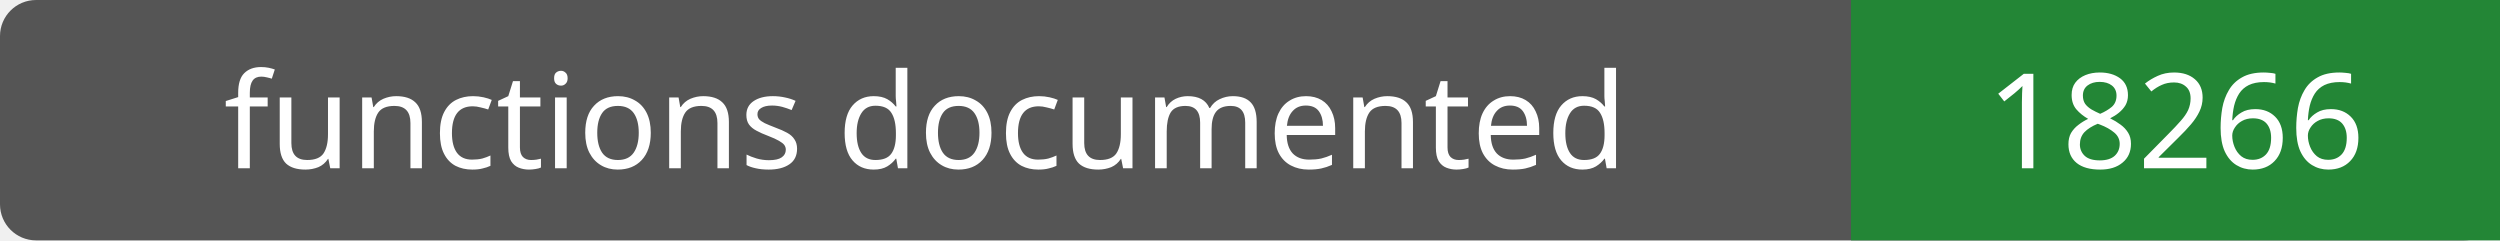
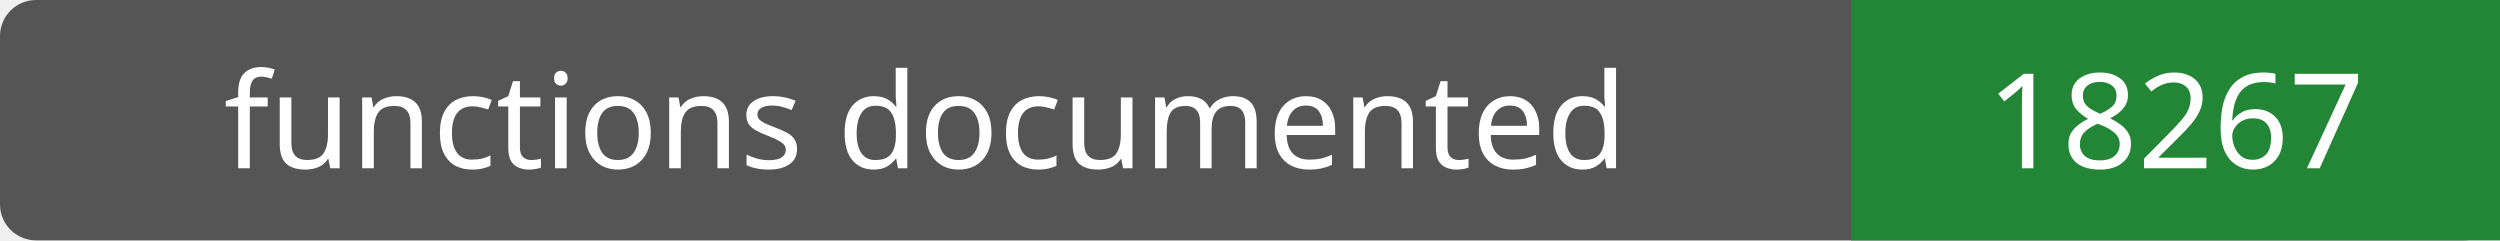
- <svg xmlns="http://www.w3.org/2000/svg" width="208" height="20" role="img" aria-label="functions documented: 18266">
+ <svg xmlns="http://www.w3.org/2000/svg" width="208" height="20" role="img" aria-label="functions documented: 18267">
  <rect width="208" height="20" rx="3" fill="#555" />
  <path fill="#238636" d="M154 0h54v20H154z" />
  <g fill="#fff" text-anchor="middle" font-family="Verdana,sans-serif" font-size="11">
    <text x="77.0" y="14">functions documented</text>
-     <text x="181.0" y="14">18266</text>
+     <text x="181.0" y="14">18267</text>
  </g>
</svg>
